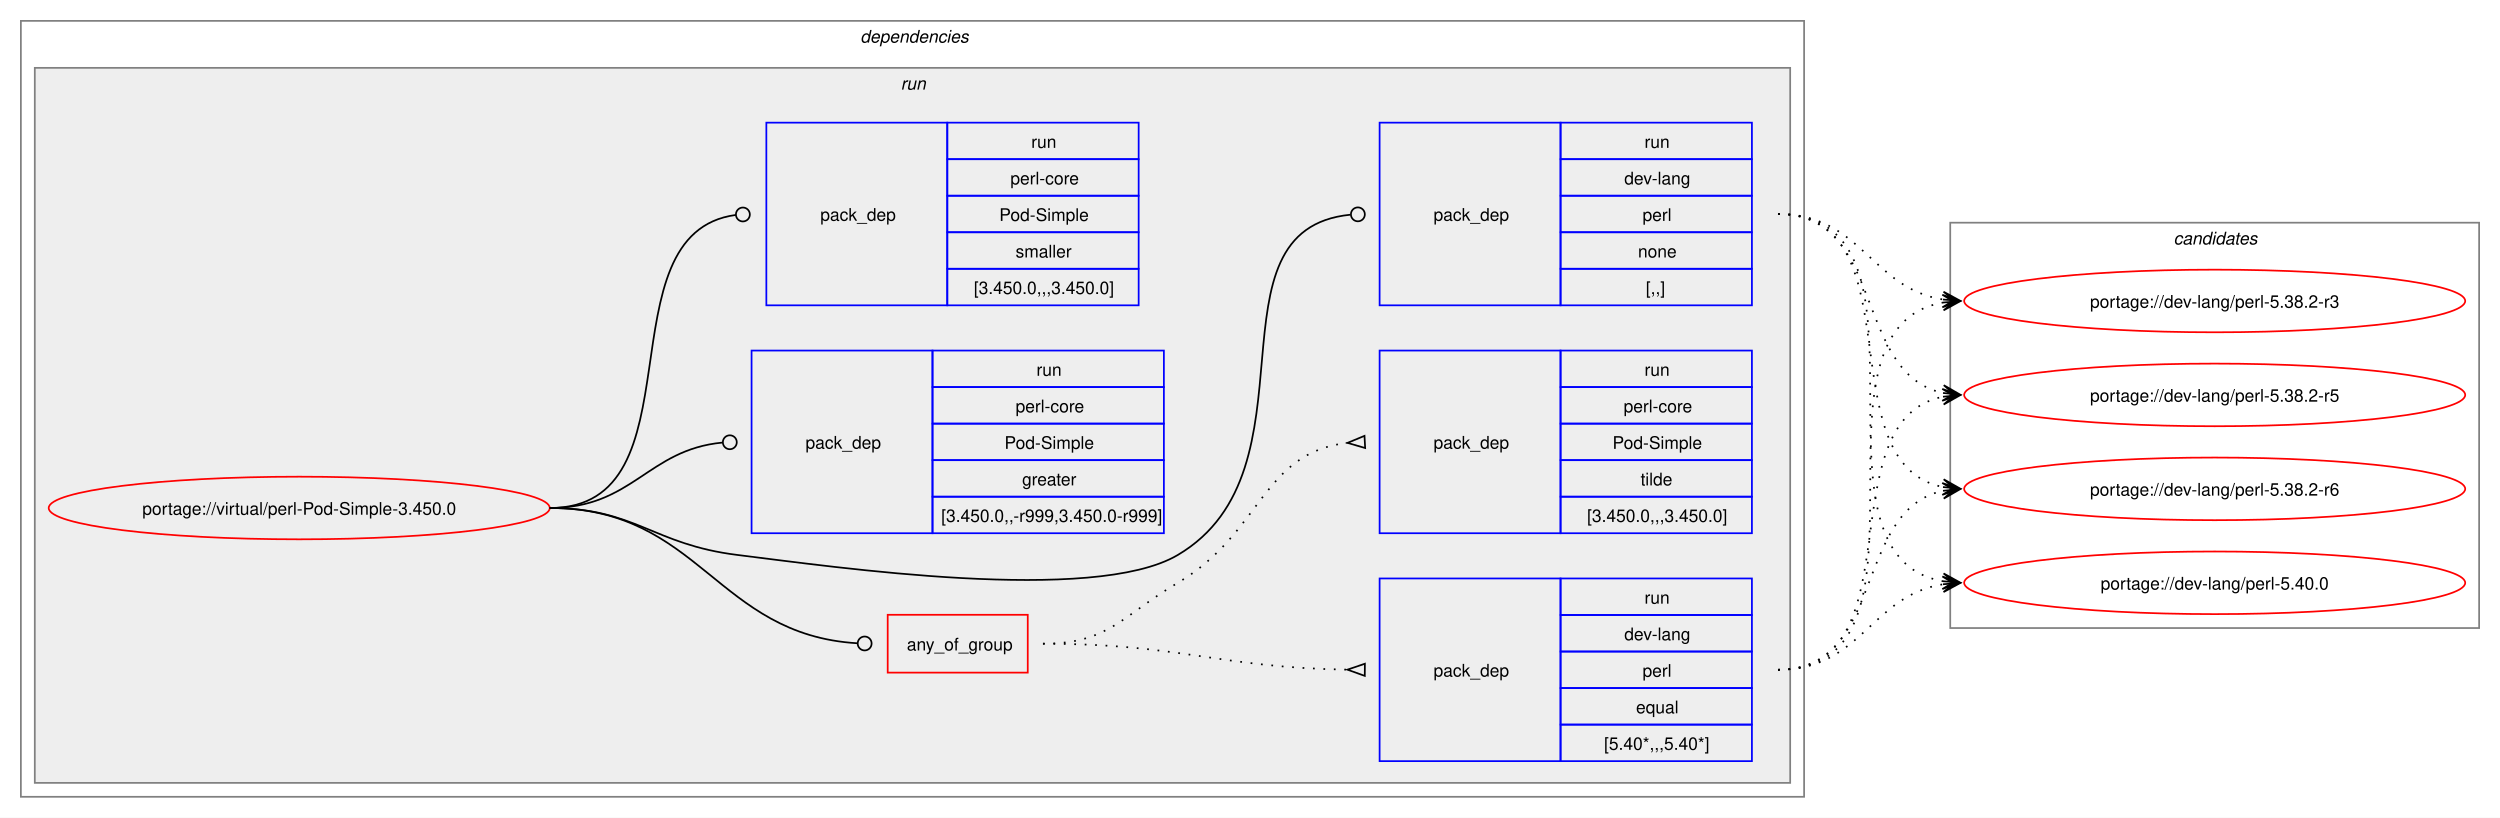
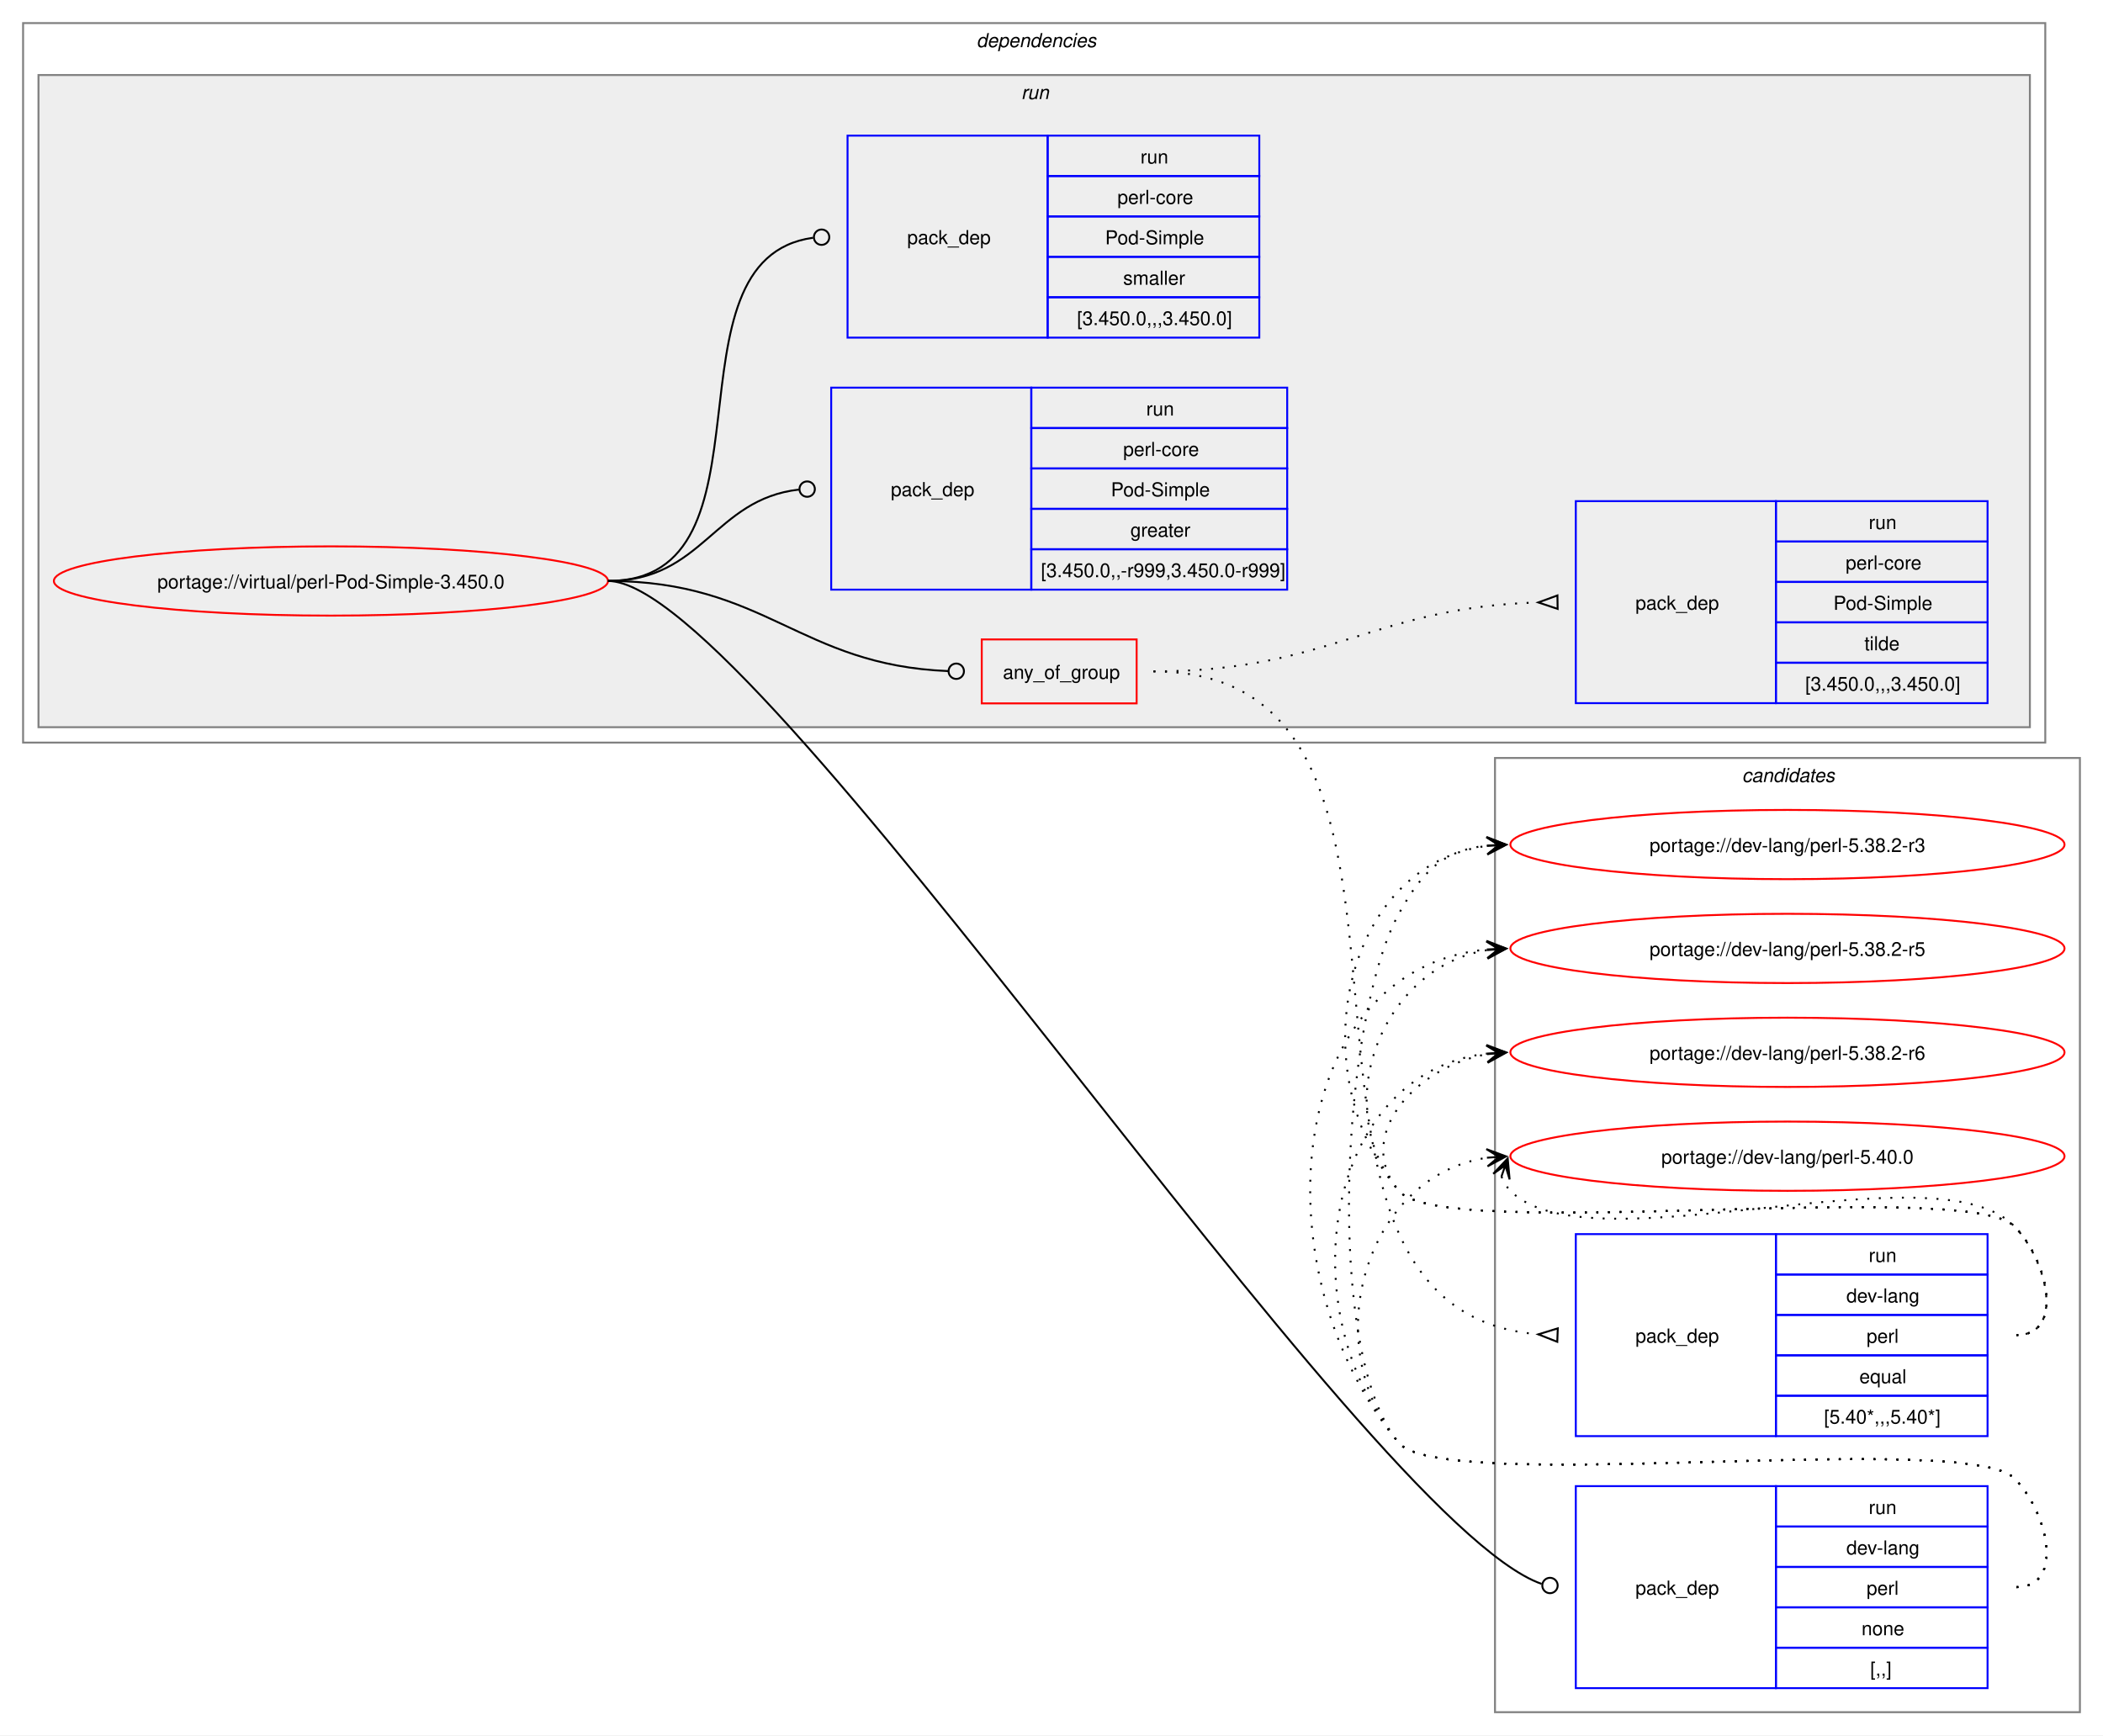
- <svg xmlns="http://www.w3.org/2000/svg" xmlns:xlink="http://www.w3.org/1999/xlink" width="1437pt" height="470pt" viewBox="0.00 0.00 1437.00 470.00">
-   <g id="graph0" class="graph" transform="scale(1 1) rotate(0) translate(4 466)">
-     <polygon fill="white" stroke="none" points="-4,4 -4,-466 1433,-466 1433,4 -4,4" />
+ <svg xmlns="http://www.w3.org/2000/svg" xmlns:xlink="http://www.w3.org/1999/xlink" width="1093pt" height="902pt" viewBox="0.00 0.00 1093.00 902.00">
+   <g id="graph0" class="graph" transform="scale(1 1) rotate(0) translate(4 898)">
+     <polygon fill="white" stroke="none" points="-4,4 -4,-898 1089,-898 1089,4 -4,4" />
+     <g id="clust12" class="cluster">
+       <polygon fill="none" stroke="gray" points="773,-8 773,-504 1077,-504 1077,-8 773,-8" />
+       <text text-anchor="start" x="901.38" y="-491.5" font-family="Helvetica,sans-Serif" font-style="italic" font-size="10.00">candidates</text>
+     </g>
    <g id="clust2" class="cluster">
-       <polygon fill="none" stroke="gray" points="8,-8 8,-454 1033,-454 1033,-8 8,-8" />
-       <text text-anchor="start" x="490.5" y="-441.5" font-family="Helvetica,sans-Serif" font-style="italic" font-size="10.00">dependencies</text>
+       <polygon fill="none" stroke="gray" points="8,-512 8,-886 1059,-886 1059,-512 8,-512" />
+       <text text-anchor="start" x="503.5" y="-873.5" font-family="Helvetica,sans-Serif" font-style="italic" font-size="10.00">dependencies</text>
    </g>
    <g id="clust5" class="cluster">
-       <polygon fill="#eeeeee" stroke="gray" points="16,-16 16,-427 1025,-427 1025,-16 16,-16" />
-       <text text-anchor="start" x="513.75" y="-414.5" font-family="Helvetica,sans-Serif" font-style="italic" font-size="10.00">run</text>
-     </g>
-     <g id="clust12" class="cluster">
-       <polygon fill="none" stroke="gray" points="1117,-105 1117,-338 1421,-338 1421,-105 1117,-105" />
-       <text text-anchor="start" x="1245.38" y="-325.5" font-family="Helvetica,sans-Serif" font-style="italic" font-size="10.00">candidates</text>
+       <polygon fill="#eeeeee" stroke="gray" points="16,-520 16,-859 1051,-859 1051,-520 16,-520" />
+       <text text-anchor="start" x="526.75" y="-846.5" font-family="Helvetica,sans-Serif" font-style="italic" font-size="10.00">run</text>
    </g>
    <g id="node1" class="node">
      <g id="a_node1">
        <a xlink:href="../virtual/perl-Pod-Simple-3.450.0.svg" xlink:title="portage://virtual/perl-Pod-Simple-3.450.0">
-           <ellipse fill="none" stroke="red" cx="168" cy="-174" rx="144" ry="18" />
-           <text text-anchor="middle" x="168" y="-170.12" font-family="Helvetica,sans-Serif" font-size="10.00">portage://virtual/perl-Pod-Simple-3.450.0</text>
+           <ellipse fill="none" stroke="red" cx="168" cy="-596" rx="144" ry="18" />
+           <text text-anchor="middle" x="168" y="-592.12" font-family="Helvetica,sans-Serif" font-size="10.00">portage://virtual/perl-Pod-Simple-3.450.0</text>
        </a>
      </g>
    </g>
    <g id="node2" class="node">
-       <polygon fill="none" stroke="red" points="506.25,-79.38 506.25,-112.62 586.75,-112.62 586.75,-79.38 506.25,-79.38" />
-       <text text-anchor="start" x="517.25" y="-92.12" font-family="Helvetica,sans-Serif" font-size="10.00">any_of_group</text>
+       <polygon fill="none" stroke="red" points="506.25,-532.38 506.25,-565.62 586.75,-565.62 586.75,-532.38 506.25,-532.38" />
+       <text text-anchor="start" x="517.25" y="-545.12" font-family="Helvetica,sans-Serif" font-size="10.00">any_of_group</text>
    </g>
    <g id="edge3" class="edge">
-       <path fill="none" stroke="black" d="M312,-174C398.47,-174 407.53,-101.09 488.86,-96.25" />
-       <ellipse fill="none" stroke="black" cx="493" cy="-96.13" rx="4" ry="4" />
+       <path fill="none" stroke="black" d="M312,-596C394.06,-596 411.28,-552.25 488.78,-549.17" />
+       <ellipse fill="none" stroke="black" cx="493" cy="-549.09" rx="4" ry="4" />
    </g>
    <g id="node5" class="node">
-       <polygon fill="none" stroke="blue" points="789,-290.5 789,-395.5 893,-395.5 893,-290.5 789,-290.5" />
-       <text text-anchor="start" x="820" y="-339.12" font-family="Helvetica,sans-Serif" font-size="10.00">pack_dep</text>
-       <polygon fill="none" stroke="blue" points="893,-374.5 893,-395.5 1003,-395.5 1003,-374.5 893,-374.5" />
-       <text text-anchor="start" x="941.25" y="-381" font-family="Helvetica,sans-Serif" font-size="10.00">run</text>
-       <polygon fill="none" stroke="blue" points="893,-353.5 893,-374.5 1003,-374.5 1003,-353.5 893,-353.5" />
-       <text text-anchor="start" x="929.62" y="-360" font-family="Helvetica,sans-Serif" font-size="10.00">dev-lang</text>
-       <polygon fill="none" stroke="blue" points="893,-332.5 893,-353.5 1003,-353.5 1003,-332.5 893,-332.5" />
-       <text text-anchor="start" x="940.12" y="-339" font-family="Helvetica,sans-Serif" font-size="10.00">perl</text>
-       <polygon fill="none" stroke="blue" points="893,-311.5 893,-332.5 1003,-332.5 1003,-311.5 893,-311.5" />
-       <text text-anchor="start" x="937.5" y="-318" font-family="Helvetica,sans-Serif" font-size="10.00">none</text>
-       <polygon fill="none" stroke="blue" points="893,-290.5 893,-311.5 1003,-311.5 1003,-290.5 893,-290.5" />
-       <text text-anchor="start" x="942" y="-297" font-family="Helvetica,sans-Serif" font-size="10.00">[,,]</text>
+       <polygon fill="none" stroke="blue" points="815,-20.5 815,-125.5 919,-125.5 919,-20.5 815,-20.5" />
+       <text text-anchor="start" x="846" y="-69.12" font-family="Helvetica,sans-Serif" font-size="10.00">pack_dep</text>
+       <polygon fill="none" stroke="blue" points="919,-104.5 919,-125.5 1029,-125.5 1029,-104.5 919,-104.5" />
+       <text text-anchor="start" x="967.25" y="-111" font-family="Helvetica,sans-Serif" font-size="10.00">run</text>
+       <polygon fill="none" stroke="blue" points="919,-83.5 919,-104.5 1029,-104.5 1029,-83.5 919,-83.5" />
+       <text text-anchor="start" x="955.62" y="-90" font-family="Helvetica,sans-Serif" font-size="10.00">dev-lang</text>
+       <polygon fill="none" stroke="blue" points="919,-62.5 919,-83.5 1029,-83.5 1029,-62.5 919,-62.5" />
+       <text text-anchor="start" x="966.12" y="-69" font-family="Helvetica,sans-Serif" font-size="10.00">perl</text>
+       <polygon fill="none" stroke="blue" points="919,-41.5 919,-62.5 1029,-62.5 1029,-41.5 919,-41.5" />
+       <text text-anchor="start" x="963.5" y="-48" font-family="Helvetica,sans-Serif" font-size="10.00">none</text>
+       <polygon fill="none" stroke="blue" points="919,-20.5 919,-41.5 1029,-41.5 1029,-20.5 919,-20.5" />
+       <text text-anchor="start" x="968" y="-27" font-family="Helvetica,sans-Serif" font-size="10.00">[,,]</text>
    </g>
    <g id="edge4" class="edge">
-       <path fill="none" stroke="black" d="M312,-174C361.48,-174 370.89,-153.05 420,-147 475.8,-140.13 624.59,-118.4 673,-147 755.96,-196.01 686.2,-334 772.18,-342.58" />
-       <ellipse fill="none" stroke="black" cx="776.51" cy="-342.79" rx="4" ry="4" />
+       <path fill="none" stroke="black" d="M312,-596C389.28,-596 704.16,-107.15 797.22,-74.69" />
+       <ellipse fill="none" stroke="black" cx="801.58" cy="-73.85" rx="4" ry="4" />
    </g>
    <g id="node6" class="node">
-       <polygon fill="none" stroke="blue" points="428,-159.5 428,-264.5 532,-264.5 532,-159.5 428,-159.5" />
-       <text text-anchor="start" x="459" y="-208.12" font-family="Helvetica,sans-Serif" font-size="10.00">pack_dep</text>
-       <polygon fill="none" stroke="blue" points="532,-243.5 532,-264.5 665,-264.5 665,-243.5 532,-243.5" />
-       <text text-anchor="start" x="591.75" y="-250" font-family="Helvetica,sans-Serif" font-size="10.00">run</text>
-       <polygon fill="none" stroke="blue" points="532,-222.5 532,-243.5 665,-243.5 665,-222.5 532,-222.5" />
-       <text text-anchor="start" x="579.75" y="-229" font-family="Helvetica,sans-Serif" font-size="10.00">perl-core</text>
-       <polygon fill="none" stroke="blue" points="532,-201.5 532,-222.5 665,-222.5 665,-201.5 532,-201.5" />
-       <text text-anchor="start" x="573.38" y="-208" font-family="Helvetica,sans-Serif" font-size="10.00">Pod-Simple</text>
-       <polygon fill="none" stroke="blue" points="532,-180.5 532,-201.5 665,-201.5 665,-180.5 532,-180.5" />
-       <text text-anchor="start" x="583.5" y="-187" font-family="Helvetica,sans-Serif" font-size="10.00">greater</text>
-       <polygon fill="none" stroke="blue" points="532,-159.5 532,-180.5 665,-180.5 665,-159.5 532,-159.5" />
-       <text text-anchor="start" x="537" y="-166" font-family="Helvetica,sans-Serif" font-size="10.00">[3.450.0,,-r999,3.450.0-r999]</text>
+       <polygon fill="none" stroke="blue" points="428,-591.5 428,-696.5 532,-696.5 532,-591.5 428,-591.5" />
+       <text text-anchor="start" x="459" y="-640.12" font-family="Helvetica,sans-Serif" font-size="10.00">pack_dep</text>
+       <polygon fill="none" stroke="blue" points="532,-675.5 532,-696.5 665,-696.5 665,-675.5 532,-675.5" />
+       <text text-anchor="start" x="591.75" y="-682" font-family="Helvetica,sans-Serif" font-size="10.00">run</text>
+       <polygon fill="none" stroke="blue" points="532,-654.5 532,-675.5 665,-675.5 665,-654.5 532,-654.5" />
+       <text text-anchor="start" x="579.75" y="-661" font-family="Helvetica,sans-Serif" font-size="10.00">perl-core</text>
+       <polygon fill="none" stroke="blue" points="532,-633.5 532,-654.5 665,-654.5 665,-633.5 532,-633.5" />
+       <text text-anchor="start" x="573.38" y="-640" font-family="Helvetica,sans-Serif" font-size="10.00">Pod-Simple</text>
+       <polygon fill="none" stroke="blue" points="532,-612.5 532,-633.5 665,-633.5 665,-612.5 532,-612.5" />
+       <text text-anchor="start" x="583.5" y="-619" font-family="Helvetica,sans-Serif" font-size="10.00">greater</text>
+       <polygon fill="none" stroke="blue" points="532,-591.5 532,-612.5 665,-612.5 665,-591.5 532,-591.5" />
+       <text text-anchor="start" x="537" y="-598" font-family="Helvetica,sans-Serif" font-size="10.00">[3.450.0,,-r999,3.450.0-r999]</text>
    </g>
    <g id="edge5" class="edge">
-       <path fill="none" stroke="black" d="M312,-174C359.8,-174 368.2,-207.54 411.23,-211.6" />
-       <ellipse fill="none" stroke="black" cx="415.5" cy="-211.79" rx="4" ry="4" />
+       <path fill="none" stroke="black" d="M312,-596C361.45,-596 366.96,-638.54 411.26,-643.52" />
+       <ellipse fill="none" stroke="black" cx="415.51" cy="-643.76" rx="4" ry="4" />
    </g>
    <g id="node7" class="node">
-       <polygon fill="none" stroke="blue" points="436.5,-290.5 436.5,-395.5 540.5,-395.5 540.5,-290.5 436.5,-290.5" />
-       <text text-anchor="start" x="467.5" y="-339.12" font-family="Helvetica,sans-Serif" font-size="10.00">pack_dep</text>
-       <polygon fill="none" stroke="blue" points="540.5,-374.5 540.5,-395.5 650.5,-395.5 650.5,-374.5 540.5,-374.5" />
-       <text text-anchor="start" x="588.75" y="-381" font-family="Helvetica,sans-Serif" font-size="10.00">run</text>
-       <polygon fill="none" stroke="blue" points="540.5,-353.5 540.5,-374.5 650.5,-374.5 650.5,-353.5 540.5,-353.5" />
-       <text text-anchor="start" x="576.75" y="-360" font-family="Helvetica,sans-Serif" font-size="10.00">perl-core</text>
-       <polygon fill="none" stroke="blue" points="540.5,-332.5 540.5,-353.5 650.5,-353.5 650.5,-332.5 540.5,-332.5" />
-       <text text-anchor="start" x="570.38" y="-339" font-family="Helvetica,sans-Serif" font-size="10.00">Pod-Simple</text>
-       <polygon fill="none" stroke="blue" points="540.5,-311.5 540.5,-332.5 650.5,-332.5 650.5,-311.5 540.5,-311.5" />
-       <text text-anchor="start" x="579.75" y="-318" font-family="Helvetica,sans-Serif" font-size="10.00">smaller</text>
-       <polygon fill="none" stroke="blue" points="540.5,-290.5 540.5,-311.5 650.5,-311.5 650.5,-290.5 540.5,-290.5" />
-       <text text-anchor="start" x="555.75" y="-297" font-family="Helvetica,sans-Serif" font-size="10.00">[3.450.0,,,3.450.0]</text>
+       <polygon fill="none" stroke="blue" points="436.5,-722.5 436.5,-827.5 540.5,-827.5 540.5,-722.5 436.5,-722.5" />
+       <text text-anchor="start" x="467.5" y="-771.12" font-family="Helvetica,sans-Serif" font-size="10.00">pack_dep</text>
+       <polygon fill="none" stroke="blue" points="540.5,-806.5 540.5,-827.5 650.5,-827.5 650.5,-806.5 540.5,-806.5" />
+       <text text-anchor="start" x="588.75" y="-813" font-family="Helvetica,sans-Serif" font-size="10.00">run</text>
+       <polygon fill="none" stroke="blue" points="540.5,-785.5 540.5,-806.5 650.5,-806.5 650.5,-785.5 540.5,-785.5" />
+       <text text-anchor="start" x="576.75" y="-792" font-family="Helvetica,sans-Serif" font-size="10.00">perl-core</text>
+       <polygon fill="none" stroke="blue" points="540.5,-764.5 540.5,-785.5 650.5,-785.5 650.5,-764.5 540.5,-764.5" />
+       <text text-anchor="start" x="570.38" y="-771" font-family="Helvetica,sans-Serif" font-size="10.00">Pod-Simple</text>
+       <polygon fill="none" stroke="blue" points="540.5,-743.5 540.5,-764.5 650.5,-764.5 650.5,-743.5 540.5,-743.5" />
+       <text text-anchor="start" x="579.75" y="-750" font-family="Helvetica,sans-Serif" font-size="10.00">smaller</text>
+       <polygon fill="none" stroke="blue" points="540.5,-722.5 540.5,-743.5 650.5,-743.5 650.5,-722.5 540.5,-722.5" />
+       <text text-anchor="start" x="555.75" y="-729" font-family="Helvetica,sans-Serif" font-size="10.00">[3.450.0,,,3.450.0]</text>
    </g>
    <g id="edge6" class="edge">
-       <path fill="none" stroke="black" d="M312,-174C399.96,-174 340.76,-331.96 418.95,-342.45" />
-       <ellipse fill="none" stroke="black" cx="423.01" cy="-342.71" rx="4" ry="4" />
+       <path fill="none" stroke="black" d="M312,-596C403.54,-596 337.54,-763.31 418.61,-774.42" />
+       <ellipse fill="none" stroke="black" cx="423.01" cy="-774.71" rx="4" ry="4" />
    </g>
    <g id="node3" class="node">
-       <polygon fill="none" stroke="blue" points="789,-28.5 789,-133.5 893,-133.5 893,-28.5 789,-28.5" />
-       <text text-anchor="start" x="820" y="-77.12" font-family="Helvetica,sans-Serif" font-size="10.00">pack_dep</text>
-       <polygon fill="none" stroke="blue" points="893,-112.5 893,-133.5 1003,-133.5 1003,-112.5 893,-112.5" />
-       <text text-anchor="start" x="941.25" y="-119" font-family="Helvetica,sans-Serif" font-size="10.00">run</text>
-       <polygon fill="none" stroke="blue" points="893,-91.5 893,-112.5 1003,-112.5 1003,-91.5 893,-91.5" />
-       <text text-anchor="start" x="929.62" y="-98" font-family="Helvetica,sans-Serif" font-size="10.00">dev-lang</text>
-       <polygon fill="none" stroke="blue" points="893,-70.5 893,-91.5 1003,-91.5 1003,-70.5 893,-70.5" />
-       <text text-anchor="start" x="940.12" y="-77" font-family="Helvetica,sans-Serif" font-size="10.00">perl</text>
-       <polygon fill="none" stroke="blue" points="893,-49.5 893,-70.5 1003,-70.5 1003,-49.5 893,-49.5" />
-       <text text-anchor="start" x="936.38" y="-56" font-family="Helvetica,sans-Serif" font-size="10.00">equal</text>
-       <polygon fill="none" stroke="blue" points="893,-28.5 893,-49.5 1003,-49.5 1003,-28.5 893,-28.5" />
-       <text text-anchor="start" x="918" y="-35" font-family="Helvetica,sans-Serif" font-size="10.00">[5.40*,,,5.40*]</text>
+       <polygon fill="none" stroke="blue" points="815,-151.5 815,-256.5 919,-256.5 919,-151.5 815,-151.5" />
+       <text text-anchor="start" x="846" y="-200.12" font-family="Helvetica,sans-Serif" font-size="10.00">pack_dep</text>
+       <polygon fill="none" stroke="blue" points="919,-235.5 919,-256.5 1029,-256.5 1029,-235.5 919,-235.5" />
+       <text text-anchor="start" x="967.25" y="-242" font-family="Helvetica,sans-Serif" font-size="10.00">run</text>
+       <polygon fill="none" stroke="blue" points="919,-214.5 919,-235.5 1029,-235.5 1029,-214.5 919,-214.5" />
+       <text text-anchor="start" x="955.62" y="-221" font-family="Helvetica,sans-Serif" font-size="10.00">dev-lang</text>
+       <polygon fill="none" stroke="blue" points="919,-193.5 919,-214.5 1029,-214.5 1029,-193.5 919,-193.5" />
+       <text text-anchor="start" x="966.12" y="-200" font-family="Helvetica,sans-Serif" font-size="10.00">perl</text>
+       <polygon fill="none" stroke="blue" points="919,-172.5 919,-193.5 1029,-193.5 1029,-172.5 919,-172.5" />
+       <text text-anchor="start" x="962.38" y="-179" font-family="Helvetica,sans-Serif" font-size="10.00">equal</text>
+       <polygon fill="none" stroke="blue" points="919,-151.5 919,-172.5 1029,-172.5 1029,-151.5 919,-151.5" />
+       <text text-anchor="start" x="944" y="-158" font-family="Helvetica,sans-Serif" font-size="10.00">[5.40*,,,5.40*]</text>
    </g>
    <g id="edge1" class="edge">
-       <path fill="none" stroke="black" stroke-dasharray="1,5" d="M595.5,-96C674.66,-96 696.45,-82.26 770.67,-81.08" />
-       <polygon fill="none" stroke="black" points="780.53,-84.5 770.5,-81.08 780.47,-77.5 780.53,-84.5" />
+       <path fill="none" stroke="black" stroke-dasharray="1,5" d="M595.5,-549C771.61,-549 632.06,-217.34 795.85,-204.39" />
+       <polygon fill="none" stroke="black" points="805.63,-207.52 795.51,-204.4 805.37,-200.52 805.63,-207.52" />
    </g>
    <g id="node4" class="node">
-       <polygon fill="none" stroke="blue" points="789,-159.5 789,-264.5 893,-264.5 893,-159.5 789,-159.5" />
-       <text text-anchor="start" x="820" y="-208.12" font-family="Helvetica,sans-Serif" font-size="10.00">pack_dep</text>
-       <polygon fill="none" stroke="blue" points="893,-243.5 893,-264.5 1003,-264.5 1003,-243.5 893,-243.5" />
-       <text text-anchor="start" x="941.25" y="-250" font-family="Helvetica,sans-Serif" font-size="10.00">run</text>
-       <polygon fill="none" stroke="blue" points="893,-222.5 893,-243.5 1003,-243.5 1003,-222.5 893,-222.5" />
-       <text text-anchor="start" x="929.25" y="-229" font-family="Helvetica,sans-Serif" font-size="10.00">perl-core</text>
-       <polygon fill="none" stroke="blue" points="893,-201.5 893,-222.5 1003,-222.5 1003,-201.5 893,-201.5" />
-       <text text-anchor="start" x="922.88" y="-208" font-family="Helvetica,sans-Serif" font-size="10.00">Pod-Simple</text>
-       <polygon fill="none" stroke="blue" points="893,-180.5 893,-201.5 1003,-201.5 1003,-180.5 893,-180.5" />
-       <text text-anchor="start" x="939" y="-187" font-family="Helvetica,sans-Serif" font-size="10.00">tilde</text>
-       <polygon fill="none" stroke="blue" points="893,-159.5 893,-180.5 1003,-180.5 1003,-159.5 893,-159.5" />
-       <text text-anchor="start" x="908.25" y="-166" font-family="Helvetica,sans-Serif" font-size="10.00">[3.450.0,,,3.450.0]</text>
+       <polygon fill="none" stroke="blue" points="815,-532.5 815,-637.5 919,-637.5 919,-532.5 815,-532.5" />
+       <text text-anchor="start" x="846" y="-581.12" font-family="Helvetica,sans-Serif" font-size="10.00">pack_dep</text>
+       <polygon fill="none" stroke="blue" points="919,-616.5 919,-637.5 1029,-637.5 1029,-616.5 919,-616.5" />
+       <text text-anchor="start" x="967.25" y="-623" font-family="Helvetica,sans-Serif" font-size="10.00">run</text>
+       <polygon fill="none" stroke="blue" points="919,-595.5 919,-616.5 1029,-616.5 1029,-595.5 919,-595.5" />
+       <text text-anchor="start" x="955.25" y="-602" font-family="Helvetica,sans-Serif" font-size="10.00">perl-core</text>
+       <polygon fill="none" stroke="blue" points="919,-574.5 919,-595.5 1029,-595.5 1029,-574.5 919,-574.5" />
+       <text text-anchor="start" x="948.88" y="-581" font-family="Helvetica,sans-Serif" font-size="10.00">Pod-Simple</text>
+       <polygon fill="none" stroke="blue" points="919,-553.5 919,-574.5 1029,-574.5 1029,-553.5 919,-553.5" />
+       <text text-anchor="start" x="965" y="-560" font-family="Helvetica,sans-Serif" font-size="10.00">tilde</text>
+       <polygon fill="none" stroke="blue" points="919,-532.5 919,-553.5 1029,-553.5 1029,-532.5 919,-532.5" />
+       <text text-anchor="start" x="934.25" y="-539" font-family="Helvetica,sans-Serif" font-size="10.00">[3.450.0,,,3.450.0]</text>
    </g>
    <g id="edge2" class="edge">
-       <path fill="none" stroke="black" stroke-dasharray="1,5" d="M595.5,-96C633.29,-96 640.46,-111.77 673,-131 721.42,-159.62 721.24,-205.77 770.47,-211.43" />
-       <polygon fill="none" stroke="black" points="780.31,-215.47 770.52,-211.43 780.69,-208.48 780.31,-215.47" />
+       <path fill="none" stroke="black" stroke-dasharray="1,5" d="M595.5,-549C686.8,-549 709.4,-582.31 795.47,-584.85" />
+       <polygon fill="none" stroke="black" points="805.45,-588.49 795.5,-584.85 805.55,-581.49 805.45,-588.49" />
    </g>
    <g id="node8" class="node">
      <g id="a_node8">
        <a xlink:href="../dev-lang/perl-5.38.2-r3.svg" xlink:title="portage://dev-lang/perl-5.38.2-r3">
-           <ellipse fill="none" stroke="red" cx="1269" cy="-293" rx="144" ry="18" />
-           <text text-anchor="middle" x="1269" y="-289.12" font-family="Helvetica,sans-Serif" font-size="10.00">portage://dev-lang/perl-5.38.2-r3</text>
+           <ellipse fill="none" stroke="red" cx="925" cy="-459" rx="144" ry="18" />
+           <text text-anchor="middle" x="925" y="-455.12" font-family="Helvetica,sans-Serif" font-size="10.00">portage://dev-lang/perl-5.38.2-r3</text>
        </a>
      </g>
    </g>
    <g id="edge7" class="edge">
-       <path fill="none" stroke="black" stroke-dasharray="1,5" d="M1018,-81C1119.33,-81 1026.33,-277.16 1112.85,-292.1" />
-       <polygon fill="black" stroke="black" points="1122.79,-292.9 1112.46,-296.58 1119.02,-292.6 1112.82,-292.1 1112.82,-292.1 1112.82,-292.1 1119.02,-292.6 1113.18,-287.61 1122.79,-292.9" />
+       <path fill="none" stroke="black" stroke-dasharray="1,5" d="M1044,-204C1069.12,-204 1060.6,-242.59 1043,-260.5 1018.04,-285.9 745.84,-251.68 723,-279 671.59,-340.49 693.83,-448.72 769.04,-458.32" />
+       <polygon fill="black" stroke="black" points="778.78,-458.92 768.52,-462.79 775.01,-458.69 768.8,-458.3 768.8,-458.3 768.8,-458.3 775.01,-458.69 769.08,-453.81 778.78,-458.92" />
    </g>
    <g id="node9" class="node">
      <g id="a_node9">
        <a xlink:href="../dev-lang/perl-5.38.2-r5.svg" xlink:title="portage://dev-lang/perl-5.38.2-r5">
-           <ellipse fill="none" stroke="red" cx="1269" cy="-239" rx="144" ry="18" />
-           <text text-anchor="middle" x="1269" y="-235.12" font-family="Helvetica,sans-Serif" font-size="10.00">portage://dev-lang/perl-5.38.2-r5</text>
+           <ellipse fill="none" stroke="red" cx="925" cy="-405" rx="144" ry="18" />
+           <text text-anchor="middle" x="925" y="-401.12" font-family="Helvetica,sans-Serif" font-size="10.00">portage://dev-lang/perl-5.38.2-r5</text>
        </a>
      </g>
    </g>
    <g id="edge8" class="edge">
-       <path fill="none" stroke="black" stroke-dasharray="1,5" d="M1018,-81C1098.6,-81 1045.03,-224.53 1113.05,-237.99" />
-       <polygon fill="black" stroke="black" points="1122.79,-238.89 1112.42,-242.45 1119.02,-238.54 1112.83,-237.97 1112.83,-237.97 1112.83,-237.97 1119.02,-238.54 1113.24,-233.49 1122.79,-238.89" />
+       <path fill="none" stroke="black" stroke-dasharray="1,5" d="M1044,-204C1069.12,-204 1060.6,-242.59 1043,-260.5 1018.04,-285.9 745.84,-251.68 723,-279 685.96,-323.3 714.58,-395.57 769.14,-404.16" />
+       <polygon fill="black" stroke="black" points="778.79,-404.91 768.47,-408.62 775.01,-404.61 768.82,-404.13 768.82,-404.13 768.82,-404.13 775.01,-404.61 769.16,-399.65 778.79,-404.91" />
    </g>
    <g id="node10" class="node">
      <g id="a_node10">
        <a xlink:href="../dev-lang/perl-5.38.2-r6.svg" xlink:title="portage://dev-lang/perl-5.38.2-r6">
-           <ellipse fill="none" stroke="red" cx="1269" cy="-185" rx="144" ry="18" />
-           <text text-anchor="middle" x="1269" y="-181.12" font-family="Helvetica,sans-Serif" font-size="10.00">portage://dev-lang/perl-5.38.2-r6</text>
+           <ellipse fill="none" stroke="red" cx="925" cy="-351" rx="144" ry="18" />
+           <text text-anchor="middle" x="925" y="-347.12" font-family="Helvetica,sans-Serif" font-size="10.00">portage://dev-lang/perl-5.38.2-r6</text>
        </a>
      </g>
    </g>
    <g id="edge9" class="edge">
-       <path fill="none" stroke="black" stroke-dasharray="1,5" d="M1018,-81C1080,-81 1060.81,-172.79 1112.98,-183.9" />
-       <polygon fill="black" stroke="black" points="1122.79,-184.88 1112.39,-188.37 1119.02,-184.5 1112.84,-183.89 1112.84,-183.89 1112.84,-183.89 1119.02,-184.5 1113.28,-179.41 1122.79,-184.88" />
+       <path fill="none" stroke="black" stroke-dasharray="1,5" d="M1044,-204C1069.12,-204 1060.6,-242.59 1043,-260.5 1018.04,-285.9 745.84,-251.68 723,-279 699.17,-307.5 732.13,-343.76 769.01,-350.05" />
+       <polygon fill="black" stroke="black" points="778.79,-350.9 768.44,-354.52 775.02,-350.57 768.82,-350.03 768.82,-350.03 768.82,-350.03 775.02,-350.57 769.21,-345.55 778.79,-350.9" />
    </g>
    <g id="node11" class="node">
      <g id="a_node11">
        <a xlink:href="../dev-lang/perl-5.40.0.svg" xlink:title="portage://dev-lang/perl-5.40.0">
-           <ellipse fill="none" stroke="red" cx="1269" cy="-131" rx="144" ry="18" />
-           <text text-anchor="middle" x="1269" y="-127.12" font-family="Helvetica,sans-Serif" font-size="10.00">portage://dev-lang/perl-5.40.0</text>
+           <ellipse fill="none" stroke="red" cx="925" cy="-297" rx="144" ry="18" />
+           <text text-anchor="middle" x="925" y="-293.12" font-family="Helvetica,sans-Serif" font-size="10.00">portage://dev-lang/perl-5.40.0</text>
        </a>
      </g>
    </g>
    <g id="edge10" class="edge">
-       <path fill="none" stroke="black" stroke-dasharray="1,5" d="M1018,-81C1066.12,-81 1071.34,-123.67 1112.93,-130.17" />
-       <polygon fill="black" stroke="black" points="1122.78,-130.91 1112.48,-134.65 1119.01,-130.63 1112.81,-130.17 1112.81,-130.17 1112.81,-130.17 1119.01,-130.63 1113.15,-125.68 1122.78,-130.91" />
+       <path fill="none" stroke="black" stroke-dasharray="1,5" d="M776.37,-286.45C777.4,-283.7 779.07,-280.96 781,-279 821.96,-237.42 1002.83,-302.85 1043,-260.5 1060.28,-242.28 1069.12,-204 1044,-204" />
+       <polygon fill="black" stroke="black" points="779.6,-295.85 772.09,-287.86 778.37,-292.27 776.34,-286.39 776.34,-286.39 776.34,-286.39 778.37,-292.27 780.6,-284.93 779.6,-295.85" />
    </g>
    <g id="edge11" class="edge">
-       <path fill="none" stroke="black" stroke-dasharray="1,5" d="M1018,-343C1066.12,-343 1071.34,-300.33 1112.93,-293.83" />
-       <polygon fill="black" stroke="black" points="1122.78,-293.09 1113.15,-298.32 1119.01,-293.37 1112.81,-293.83 1112.81,-293.83 1112.81,-293.83 1119.01,-293.37 1112.48,-289.35 1122.78,-293.09" />
+       <path fill="none" stroke="black" stroke-dasharray="1,5" d="M1044,-73C1069.12,-73 1060.6,-111.59 1043,-129.5 1018.04,-154.9 745.84,-120.68 723,-148 683.8,-194.88 693.5,-369.48 723,-423 735.54,-445.76 746.66,-456.12 768.94,-458.47" />
+       <polygon fill="black" stroke="black" points="778.78,-458.94 768.58,-462.96 775.01,-458.76 768.79,-458.46 768.79,-458.46 768.79,-458.46 775.01,-458.76 769.01,-453.97 778.78,-458.94" />
    </g>
    <g id="edge12" class="edge">
-       <path fill="none" stroke="black" stroke-dasharray="1,5" d="M1018,-343C1080,-343 1060.81,-251.21 1112.98,-240.1" />
-       <polygon fill="black" stroke="black" points="1122.79,-239.12 1113.28,-244.59 1119.02,-239.5 1112.84,-240.11 1112.84,-240.11 1112.84,-240.11 1119.02,-239.5 1112.39,-235.63 1122.79,-239.12" />
+       <path fill="none" stroke="black" stroke-dasharray="1,5" d="M1044,-73C1069.12,-73 1060.6,-111.59 1043,-129.5 1018.04,-154.9 745.84,-120.68 723,-148 650.37,-234.87 662.13,-394.3 769.01,-404.49" />
+       <polygon fill="black" stroke="black" points="778.78,-404.94 768.58,-408.97 775.01,-404.77 768.79,-404.48 768.79,-404.48 768.79,-404.48 775.01,-404.77 769,-399.98 778.78,-404.94" />
    </g>
    <g id="edge13" class="edge">
-       <path fill="none" stroke="black" stroke-dasharray="1,5" d="M1018,-343C1098.6,-343 1045.03,-199.47 1113.05,-186.01" />
-       <polygon fill="black" stroke="black" points="1122.79,-185.11 1113.24,-190.51 1119.02,-185.46 1112.83,-186.03 1112.83,-186.03 1112.83,-186.03 1119.02,-185.46 1112.42,-181.55 1122.79,-185.11" />
+       <path fill="none" stroke="black" stroke-dasharray="1,5" d="M1044,-73C1069.12,-73 1060.6,-111.59 1043,-129.5 1018.04,-154.9 745.84,-120.68 723,-148 665.36,-216.95 684.51,-340.34 768.82,-350.35" />
+       <polygon fill="black" stroke="black" points="778.78,-350.93 768.54,-354.84 775.01,-350.71 768.8,-350.35 768.8,-350.35 768.8,-350.35 775.01,-350.71 769.06,-345.86 778.78,-350.93" />
    </g>
    <g id="edge14" class="edge">
-       <path fill="none" stroke="black" stroke-dasharray="1,5" d="M1018,-343C1119.33,-343 1026.33,-146.84 1112.85,-131.9" />
-       <polygon fill="black" stroke="black" points="1122.79,-131.1 1113.18,-136.39 1119.02,-131.4 1112.82,-131.9 1112.82,-131.9 1112.82,-131.9 1119.02,-131.4 1112.46,-127.42 1122.79,-131.1" />
+       <path fill="none" stroke="black" stroke-dasharray="1,5" d="M1044,-73C1069.12,-73 1060.6,-111.59 1043,-129.5 1018.04,-154.9 745.84,-120.68 723,-148 679.92,-199.53 705.98,-287.13 769.12,-296.23" />
+       <polygon fill="black" stroke="black" points="778.78,-296.91 768.49,-300.7 775.01,-296.65 768.81,-296.21 768.81,-296.21 768.81,-296.21 775.01,-296.65 769.13,-291.72 778.78,-296.91" />
    </g>
  </g>
</svg>
